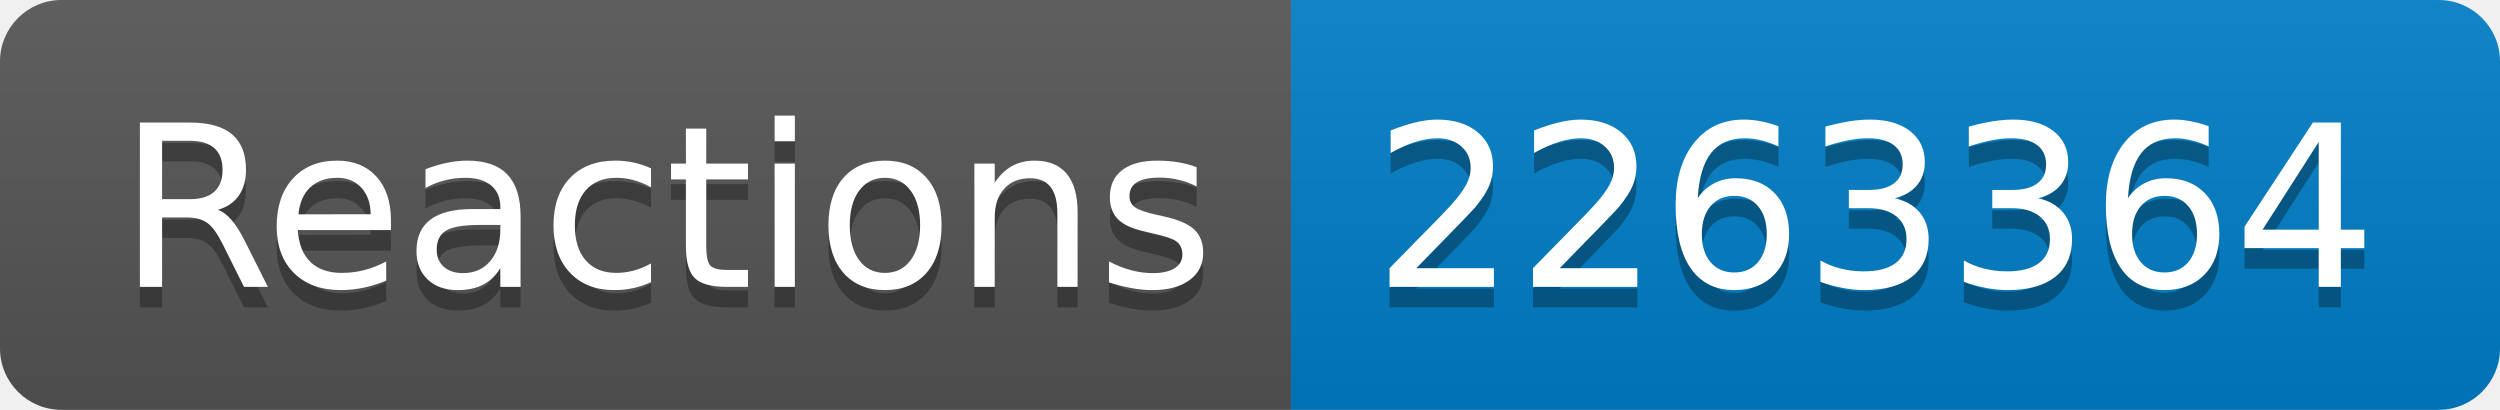
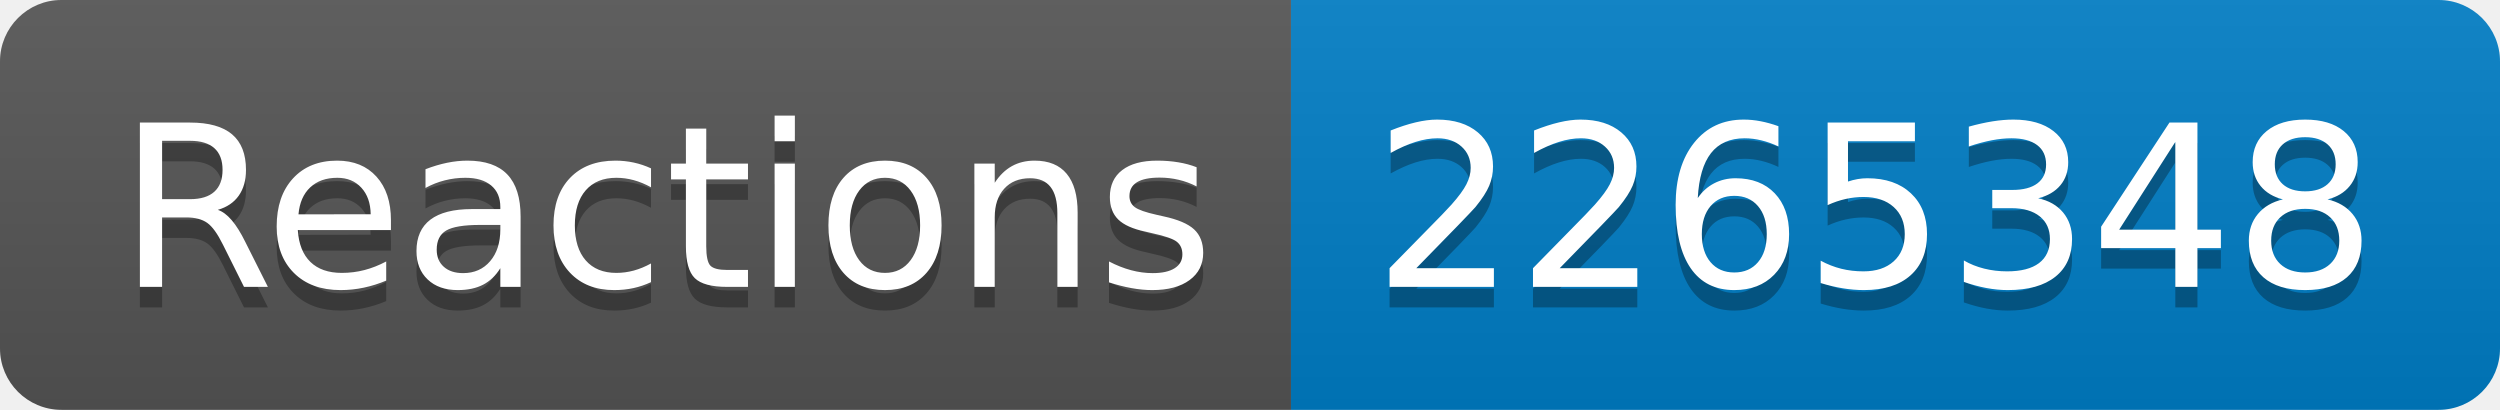
- <svg xmlns="http://www.w3.org/2000/svg" width="122" height="20" role="img" aria-label="Reactions: 2263364">
+ <svg xmlns="http://www.w3.org/2000/svg" width="122" height="20" role="img" aria-label="Reactions: 2265348">
  <linearGradient id="s" x2="0" y2="100%">
    <stop offset="0" stop-color="#bbb" stop-opacity=".1" />
    <stop offset="1" stop-opacity=".1" />
  </linearGradient>
  <clipPath id="r">
    <rect width="122" height="20" rx="3" fill="#fff" />
  </clipPath>
  <g clip-path="url(#r)">
    <rect width="63" height="20" fill="#555" />
    <rect x="63" width="59" height="20" fill="#007ec6" />
    <rect width="122" height="20" fill="url(#s)" />
  </g>
  <g fill="#fff" text-anchor="middle" font-family="Verdana,Geneva,DejaVu Sans,sans-serif" text-rendering="geometricPrecision" font-size="110">
    <text aria-hidden="true" x="325" y="150" fill="#010101" fill-opacity=".3" transform="scale(.1)" textLength="530">Reactions</text>
    <text x="325" y="140" transform="scale(.1)" fill="#fff" textLength="530">Reactions</text>
-     <text aria-hidden="true" x="915" y="150" fill="#010101" fill-opacity=".3" transform="scale(.1)" textLength="490">2263364</text>
-     <text x="915" y="140" transform="scale(.1)" fill="#fff" textLength="490">2263364</text>
+     <text aria-hidden="true" x="915" y="150" fill="#010101" fill-opacity=".3" transform="scale(.1)" textLength="490">2265348</text>
+     <text x="915" y="140" transform="scale(.1)" fill="#fff" textLength="490">2265348</text>
  </g>
</svg>
